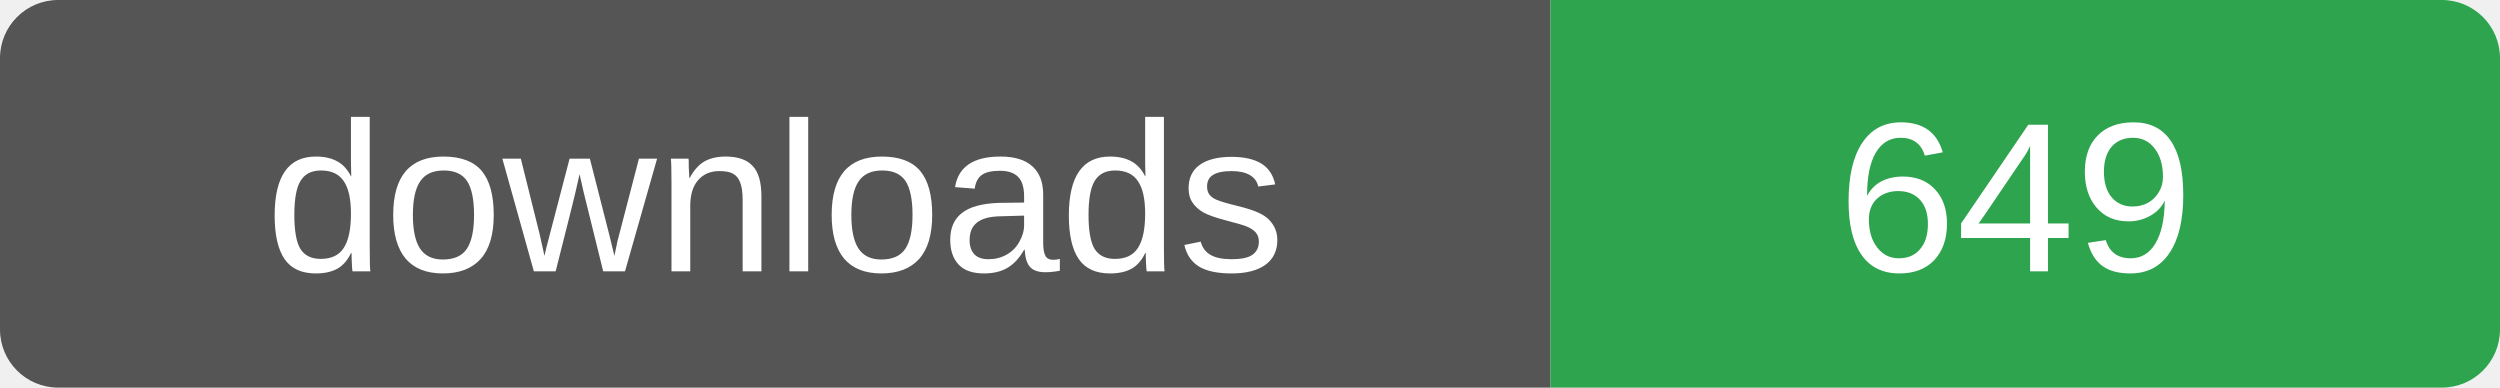
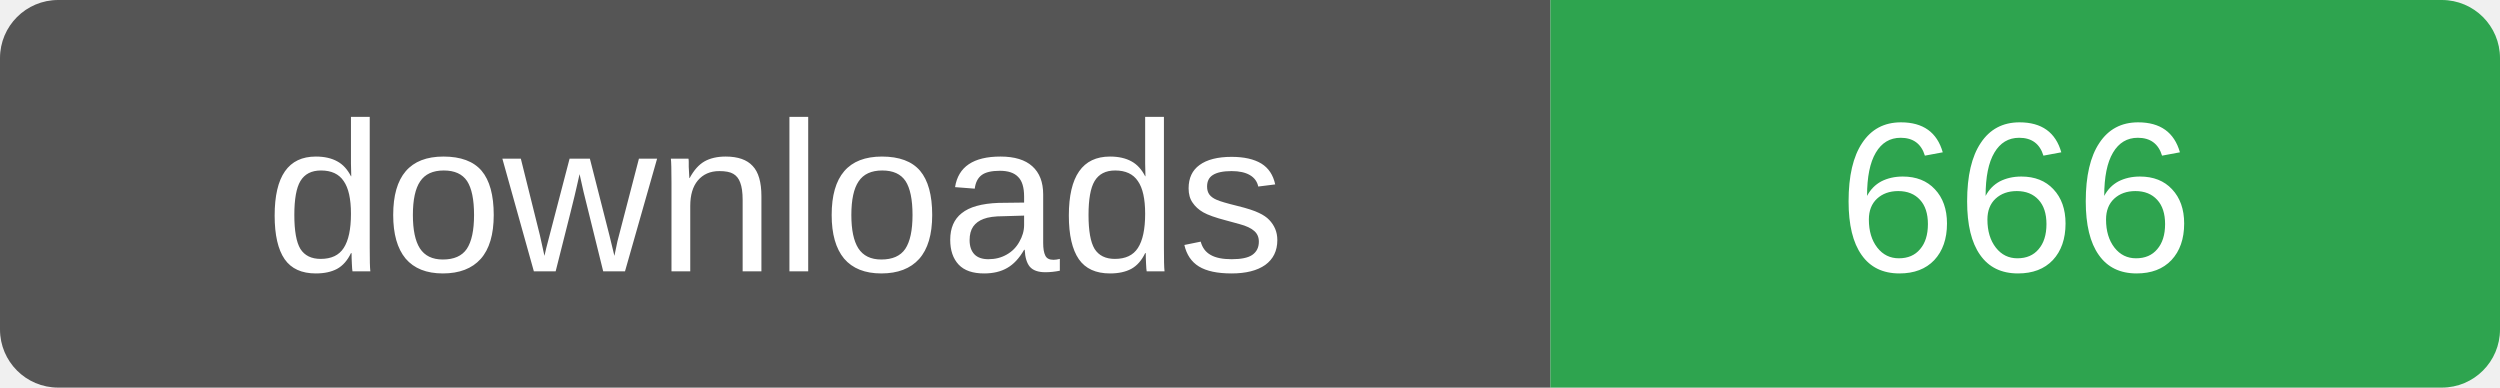
- <svg xmlns="http://www.w3.org/2000/svg" width="129" height="20" role="img" aria-label="downloads: 649">
+ <svg xmlns="http://www.w3.org/2000/svg" width="129" height="20" role="img" aria-label="downloads: 666">
  <clipPath id="r">
    <rect width="129" height="20" rx="3" />
  </clipPath>
  <g clip-path="url(#r)">
    <rect width="80" height="20" fill="#555" />
    <rect x="80" width="49" height="20" fill="#2ea44f" />
  </g>
  <g fill="#fff" font-family="Verdana,Arial,sans-serif" font-size="11" text-anchor="middle">
    <text x="40" y="14">downloads</text>
-     <text x="104" y="14">649</text>
+     <text x="104" y="14">666</text>
  </g>
</svg>
